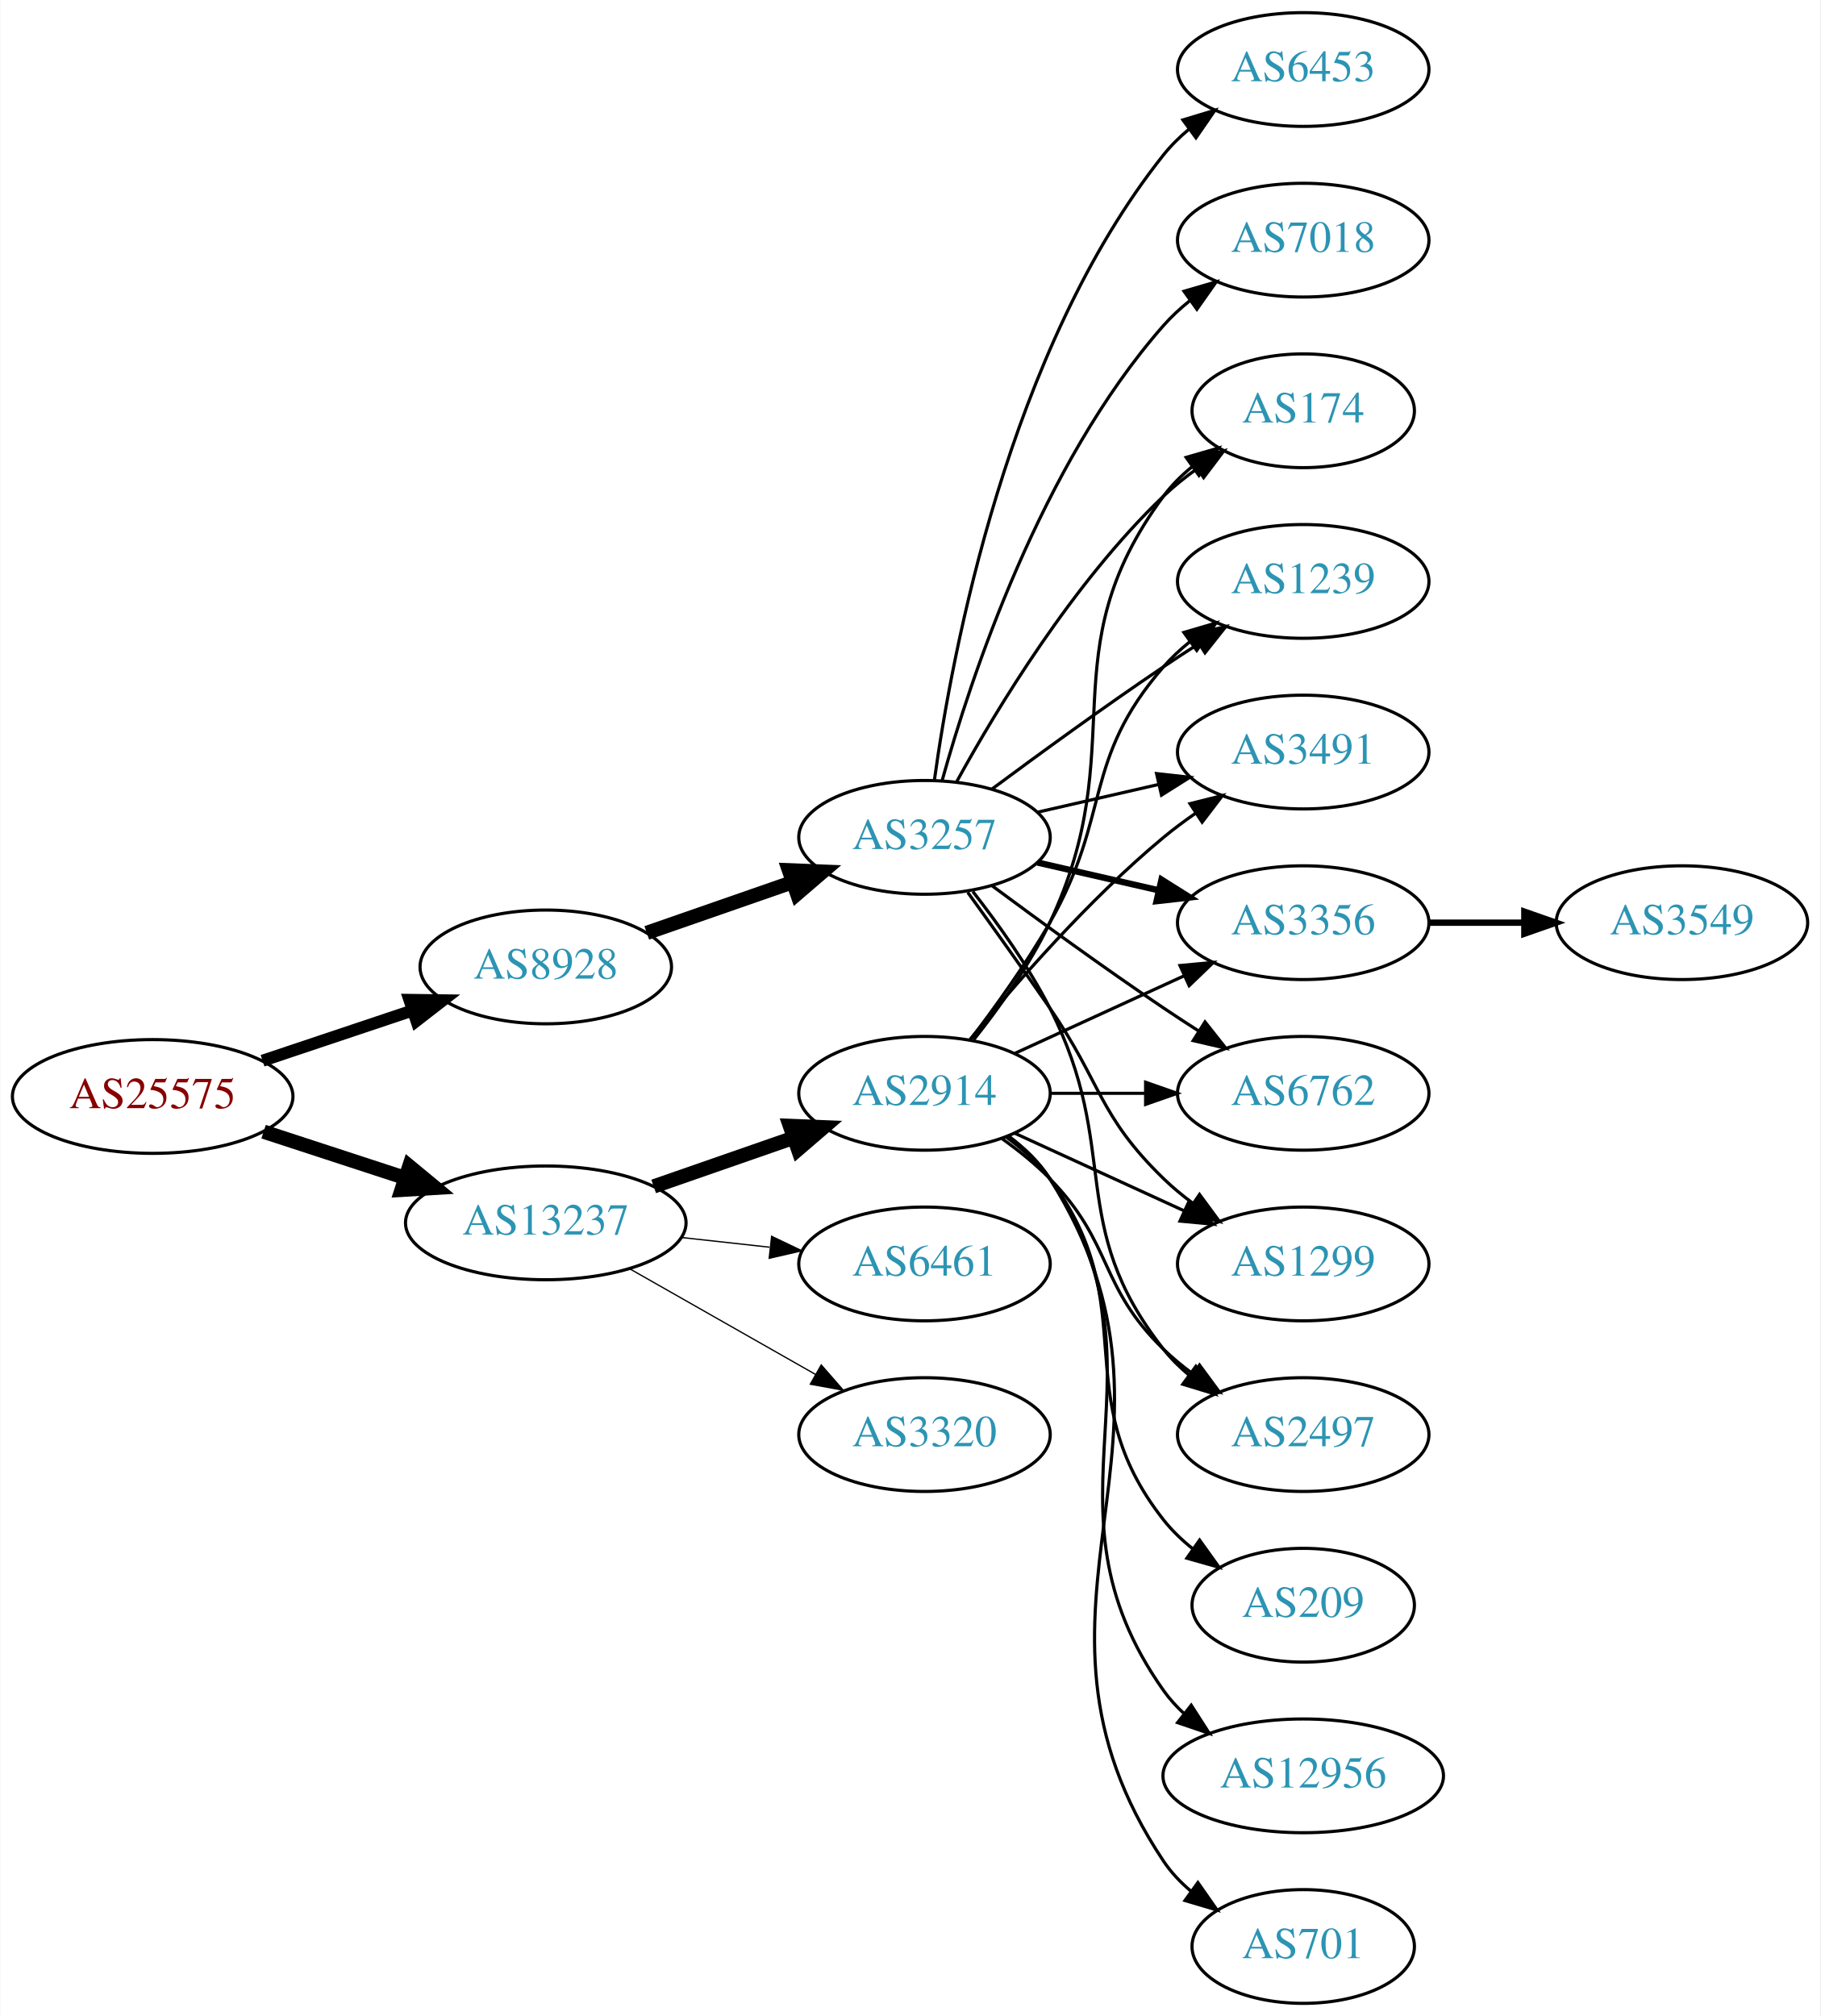
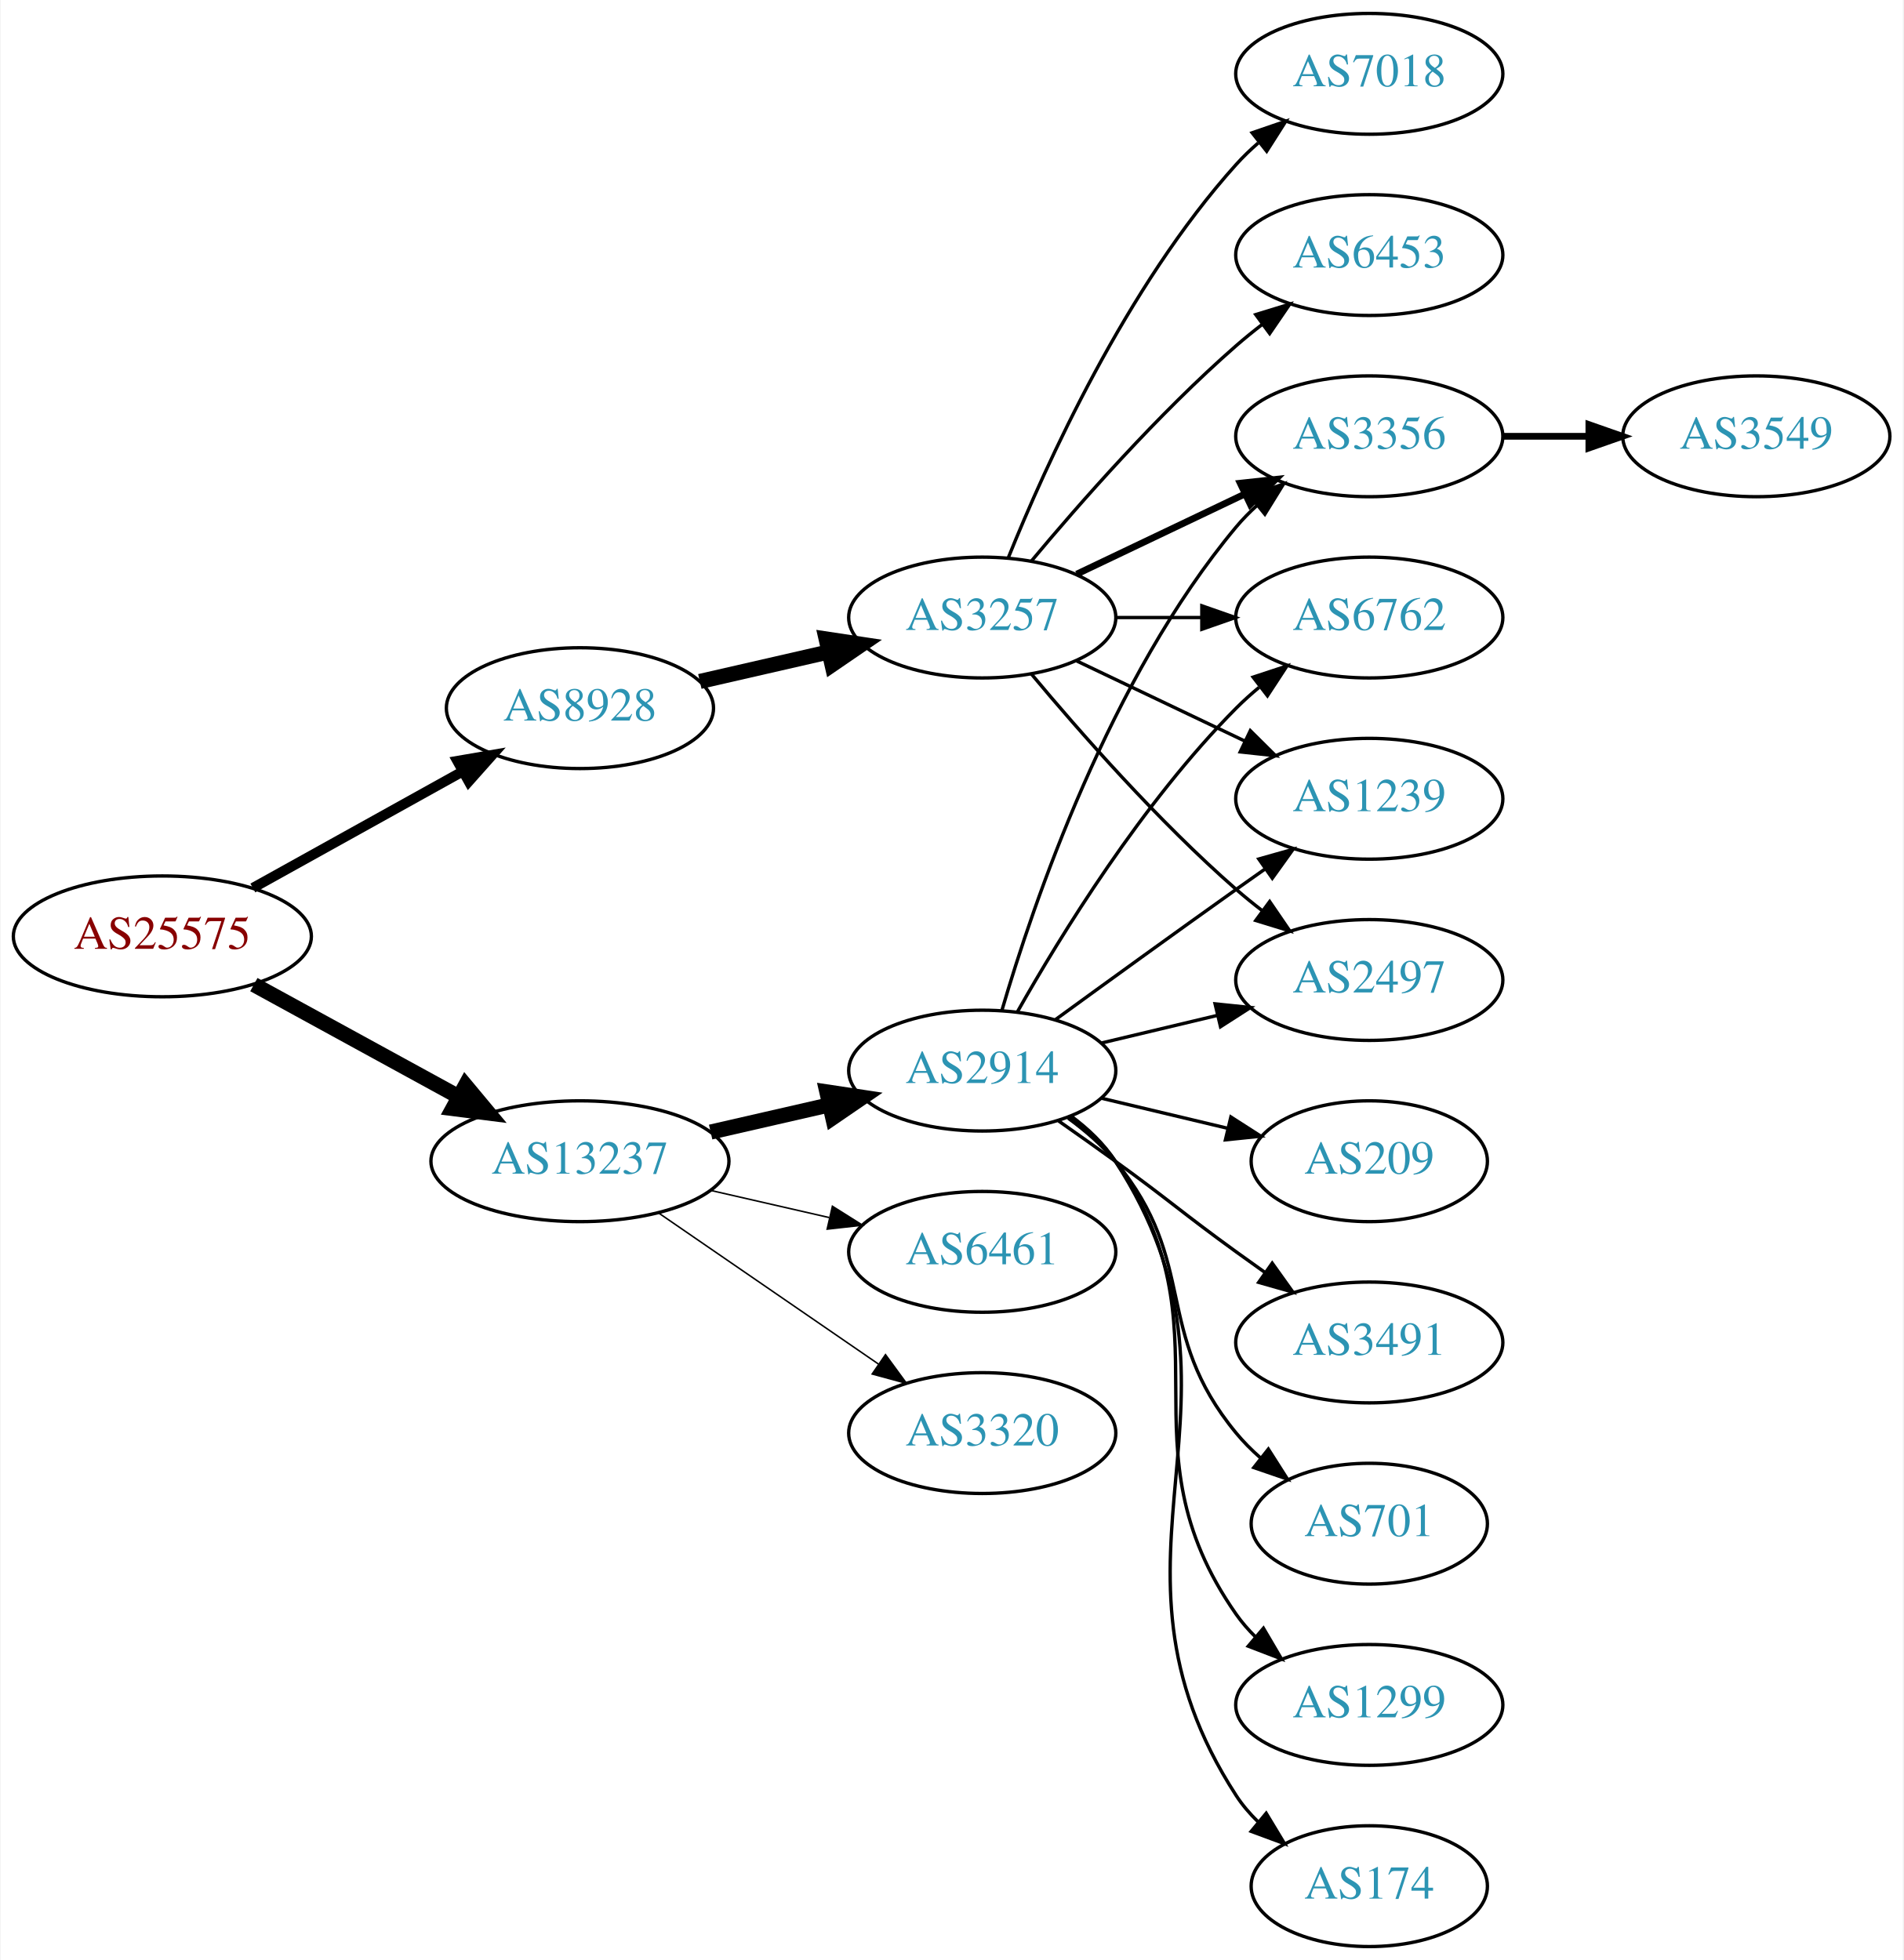
- <svg xmlns="http://www.w3.org/2000/svg" xmlns:xlink="http://www.w3.org/1999/xlink" width="576pt" height="638pt" viewBox="0.00 0.00 575.76 638.00">
-   <g id="graph0" class="graph" transform="scale(1 1) rotate(0) translate(4 634)">
-     <polygon fill="white" stroke="none" points="-4,4 -4,-634 571.762,-634 571.762,4 -4,4" />
+ <svg xmlns="http://www.w3.org/2000/svg" xmlns:xlink="http://www.w3.org/1999/xlink" width="567pt" height="584pt" viewBox="0.00 0.00 566.66 584.00">
+   <g id="graph0" class="graph" transform="scale(1 1) rotate(0) translate(4 580)">
+     <polygon fill="white" stroke="none" points="-4,4 -4,-580 562.663,-580 562.663,4 -4,4" />
    <g id="node1" class="node">
      <g id="a_node1">
        <a xlink:href="/asn/25575" xlink:title="AS25575 ~ Ledl.net GmbH [AT]">
-           <ellipse fill="#ffffff" stroke="black" cx="44.196" cy="-287" rx="44.393" ry="18" />
-           <text text-anchor="middle" x="44.196" y="-283.3" font-family="Times,serif" font-size="14.00" fill="#880000">AS25575</text>
+           <ellipse fill="#ffffff" stroke="black" cx="44.196" cy="-301" rx="44.393" ry="18" />
+           <text text-anchor="middle" x="44.196" y="-297.3" font-family="Times,serif" font-size="14.00" fill="#880000">AS25575</text>
        </a>
      </g>
    </g>
    <g id="node2" class="node">
      <g id="a_node2">
        <a xlink:href="/asn/8928" xlink:title="AS8928 ~ INTEROUTE [GB]">
-           <ellipse fill="#ffffff" stroke="black" cx="168.588" cy="-328" rx="39.794" ry="18" />
-           <text text-anchor="middle" x="168.588" y="-324.3" font-family="Times,serif" font-size="14.00" fill="#2c94b3">AS8928</text>
+           <ellipse fill="#ffffff" stroke="black" cx="168.588" cy="-369" rx="39.794" ry="18" />
+           <text text-anchor="middle" x="168.588" y="-365.3" font-family="Times,serif" font-size="14.00" fill="#2c94b3">AS8928</text>
        </a>
      </g>
    </g>
    <g id="edge1" class="edge">
-       <path fill="none" stroke="black" stroke-width="3.808" d="M78.964,-298.312C93.591,-303.212 110.853,-308.994 126.239,-314.148" />
-       <polygon fill="black" stroke="black" stroke-width="3.808" points="125.438,-317.571 136.032,-317.429 127.662,-310.934 125.438,-317.571" />
+       <path fill="none" stroke="black" stroke-width="3" d="M71.152,-315.421C89.325,-325.518 113.788,-339.109 133.527,-350.076" />
+       <polygon fill="black" stroke="black" stroke-width="3" points="132.065,-353.268 142.507,-355.065 135.465,-347.149 132.065,-353.268" />
    </g>
    <g id="node3" class="node">
      <g id="a_node3">
        <a xlink:href="/asn/13237" xlink:title="AS13237 ~ European Backbone of AS13237 [DE]">
-           <ellipse fill="#ffffff" stroke="black" cx="168.588" cy="-247" rx="44.393" ry="18" />
-           <text text-anchor="middle" x="168.588" y="-243.3" font-family="Times,serif" font-size="14.00" fill="#2c94b3">AS13237</text>
+           <ellipse fill="#ffffff" stroke="black" cx="168.588" cy="-234" rx="44.393" ry="18" />
+           <text text-anchor="middle" x="168.588" y="-230.3" font-family="Times,serif" font-size="14.00" fill="#2c94b3">AS13237</text>
        </a>
      </g>
    </g>
    <g id="edge2" class="edge">
-       <path fill="none" stroke="black" stroke-width="4.5" d="M79.289,-275.858C93.082,-271.35 109.177,-266.09 123.819,-261.305" />
-       <polygon fill="black" stroke="black" stroke-width="4.5" points="125.396,-264.932 133.678,-258.082 122.95,-257.446 125.396,-264.932" />
+       <path fill="none" stroke="black" stroke-width="4.5" d="M71.452,-286.627C89.279,-276.868 113.056,-263.852 132.503,-253.207" />
+       <polygon fill="black" stroke="black" stroke-width="4.5" points="134.494,-256.605 141.375,-248.349 130.713,-249.697 134.494,-256.605" />
    </g>
    <g id="node4" class="node">
      <g id="a_node4">
        <a xlink:href="/asn/3257" xlink:title="AS3257 ~ GTT [DE]">
-           <ellipse fill="#ffffff" stroke="black" cx="288.431" cy="-369" rx="39.794" ry="18" />
-           <text text-anchor="middle" x="288.431" y="-365.3" font-family="Times,serif" font-size="14.00" fill="#2c94b3">AS3257</text>
+           <ellipse fill="#ffffff" stroke="black" cx="288.431" cy="-396" rx="39.794" ry="18" />
+           <text text-anchor="middle" x="288.431" y="-392.3" font-family="Times,serif" font-size="14.00" fill="#2c94b3">AS3257</text>
        </a>
      </g>
    </g>
    <g id="edge3" class="edge">
-       <path fill="none" stroke="black" stroke-width="4.5" d="M200.55,-338.772C214.647,-343.677 231.523,-349.548 246.636,-354.807" />
-       <polygon fill="black" stroke="black" stroke-width="4.5" points="245.528,-358.59 256.267,-358.157 248.116,-351.152 245.528,-358.59" />
+       <path fill="none" stroke="black" stroke-width="4.5" d="M204.308,-376.955C216.307,-379.704 229.928,-382.825 242.621,-385.733" />
+       <polygon fill="black" stroke="black" stroke-width="4.5" points="241.926,-389.613 252.552,-388.009 243.684,-381.937 241.926,-389.613" />
+     </g>
+     <g id="node12" class="node">
+       <g id="a_node12">
+         <a xlink:href="/asn/2914" xlink:title="AS2914 ~ NTT America, Inc. [US]">
+           <ellipse fill="#ffffff" stroke="black" cx="288.431" cy="-261" rx="39.794" ry="18" />
+           <text text-anchor="middle" x="288.431" y="-257.3" font-family="Times,serif" font-size="14.00" fill="#2c94b3">AS2914</text>
+         </a>
+       </g>
+     </g>
+     <g id="edge11" class="edge">
+       <path fill="none" stroke="black" stroke-width="4.5" d="M207.523,-242.692C218.764,-245.267 231.176,-248.111 242.799,-250.774" />
+       <polygon fill="black" stroke="black" stroke-width="4.5" points="242.134,-254.661 252.761,-253.057 243.893,-246.985 242.134,-254.661" />
+     </g>
+     <g id="node13" class="node">
+       <g id="a_node13">
+         <a xlink:href="/asn/6461" xlink:title="AS6461 ~ Zayo Bandwidth [US]">
+           <ellipse fill="#ffffff" stroke="black" cx="288.431" cy="-207" rx="39.794" ry="18" />
+           <text text-anchor="middle" x="288.431" y="-203.3" font-family="Times,serif" font-size="14.00" fill="#2c94b3">AS6461</text>
+         </a>
+       </g>
+     </g>
+     <g id="edge12" class="edge">
+       <path fill="none" stroke="black" stroke-width="0.45" d="M207.523,-225.308C218.764,-222.733 231.176,-219.889 242.799,-217.226" />
+       <polygon fill="black" stroke="black" stroke-width="0.45" points="243.795,-220.588 252.761,-214.943 242.232,-213.765 243.795,-220.588" />
+     </g>
+     <g id="node14" class="node">
+       <g id="a_node14">
+         <a xlink:href="/asn/3320" xlink:title="AS3320 ~ DTAG [DE]">
+           <ellipse fill="#ffffff" stroke="black" cx="288.431" cy="-153" rx="39.794" ry="18" />
+           <text text-anchor="middle" x="288.431" y="-149.3" font-family="Times,serif" font-size="14.00" fill="#2c94b3">AS3320</text>
+         </a>
+       </g>
+     </g>
+     <g id="edge13" class="edge">
+       <path fill="none" stroke="black" stroke-width="0.45" d="M192.031,-218.574C210.612,-205.802 237.173,-187.545 257.553,-173.537" />
+       <polygon fill="black" stroke="black" stroke-width="0.45" points="259.609,-176.371 265.867,-167.822 255.643,-170.602 259.609,-176.371" />
+     </g>
+     <g id="node5" class="node">
+       <g id="a_node5">
+         <a xlink:href="/asn/2497" xlink:title="AS2497 ~ Internet Initiative Japan Inc. [JP]">
+           <ellipse fill="#ffffff" stroke="black" cx="403.724" cy="-288" rx="39.794" ry="18" />
+           <text text-anchor="middle" x="403.724" y="-284.3" font-family="Times,serif" font-size="14.00" fill="#2c94b3">AS2497</text>
+         </a>
+       </g>
+     </g>
+     <g id="edge4" class="edge">
+       <path fill="none" stroke="black" d="M303.061,-379.183C317.343,-362.071 340.89,-335.255 364.077,-315 366.543,-312.846 369.182,-310.706 371.879,-308.628" />
+       <polygon fill="black" stroke="black" points="374.052,-311.375 380.033,-302.63 369.904,-305.736 374.052,-311.375" />
+     </g>
+     <g id="node6" class="node">
+       <g id="a_node6">
+         <a xlink:href="/asn/3356" xlink:title="AS3356 ~ Level 3 Parent, LLC [US]">
+           <ellipse fill="#ffffff" stroke="black" cx="403.724" cy="-450" rx="39.794" ry="18" />
+           <text text-anchor="middle" x="403.724" y="-446.3" font-family="Times,serif" font-size="14.00" fill="#2c94b3">AS3356</text>
+         </a>
+       </g>
+     </g>
+     <g id="edge5" class="edge">
+       <path fill="none" stroke="black" stroke-width="2" d="M316.567,-408.934C331.561,-416.081 350.382,-425.052 366.605,-432.785" />
+       <polygon fill="black" stroke="black" stroke-width="2" points="365.276,-436.028 375.809,-437.171 368.288,-429.709 365.276,-436.028" />
+     </g>
+     <g id="node7" class="node">
+       <g id="a_node7">
+         <a xlink:href="/asn/6762" xlink:title="AS6762 ~ TELECOM ITALIA SPARKLE S.p.A. [IT]">
+           <ellipse fill="#ffffff" stroke="black" cx="403.724" cy="-396" rx="39.794" ry="18" />
+           <text text-anchor="middle" x="403.724" y="-392.3" font-family="Times,serif" font-size="14.00" fill="#2c94b3">AS6762</text>
+         </a>
+       </g>
+     </g>
+     <g id="edge6" class="edge">
+       <path fill="none" stroke="black" d="M328.103,-396C336.306,-396 345.07,-396 353.602,-396" />
+       <polygon fill="black" stroke="black" points="353.841,-399.5 363.841,-396 353.841,-392.5 353.841,-399.5" />
+     </g>
+     <g id="node8" class="node">
+       <g id="a_node8">
+         <a xlink:href="/asn/6453" xlink:title="AS6453 ~ TATA COMMUNICATIONS (AMERICA) INC [US]">
+           <ellipse fill="#ffffff" stroke="black" cx="403.724" cy="-504" rx="39.794" ry="18" />
+           <text text-anchor="middle" x="403.724" y="-500.3" font-family="Times,serif" font-size="14.00" fill="#2c94b3">AS6453</text>
+         </a>
+       </g>
+     </g>
+     <g id="edge7" class="edge">
+       <path fill="none" stroke="black" d="M303.061,-412.817C317.343,-429.929 340.89,-456.745 364.077,-477 366.543,-479.154 369.182,-481.294 371.879,-483.372" />
+       <polygon fill="black" stroke="black" points="369.904,-486.264 380.033,-489.37 374.052,-480.625 369.904,-486.264" />
+     </g>
+     <g id="node9" class="node">
+       <g id="a_node9">
+         <a xlink:href="/asn/7018" xlink:title="AS7018 ~ AT&amp;T Services, Inc. [US]">
+           <ellipse fill="#ffffff" stroke="black" cx="403.724" cy="-558" rx="39.794" ry="18" />
+           <text text-anchor="middle" x="403.724" y="-554.3" font-family="Times,serif" font-size="14.00" fill="#2c94b3">AS7018</text>
+         </a>
+       </g>
+     </g>
+     <g id="edge8" class="edge">
+       <path fill="none" stroke="black" d="M296.179,-413.787C307.23,-441.243 331.283,-494.578 364.077,-531 366.08,-533.224 368.298,-535.363 370.631,-537.397" />
+       <polygon fill="black" stroke="black" points="368.829,-540.433 378.85,-543.873 373.161,-534.935 368.829,-540.433" />
+     </g>
+     <g id="node10" class="node">
+       <g id="a_node10">
+         <a xlink:href="/asn/1239" xlink:title="AS1239 ~ Sprint [US]">
+           <ellipse fill="#ffffff" stroke="black" cx="403.724" cy="-342" rx="39.794" ry="18" />
+           <text text-anchor="middle" x="403.724" y="-338.3" font-family="Times,serif" font-size="14.00" fill="#2c94b3">AS1239</text>
+         </a>
+       </g>
+     </g>
+     <g id="edge9" class="edge">
+       <path fill="none" stroke="black" d="M316.567,-383.066C331.561,-375.919 350.382,-366.948 366.605,-359.215" />
+       <polygon fill="black" stroke="black" points="368.288,-362.291 375.809,-354.829 365.276,-355.972 368.288,-362.291" />
+     </g>
+     <g id="node11" class="node">
+       <g id="a_node11">
+         <a xlink:href="/asn/3549" xlink:title="AS3549 ~ Level 3 Parent, LLC [US]">
+           <ellipse fill="#ffffff" stroke="black" cx="519.017" cy="-450" rx="39.794" ry="18" />
+           <text text-anchor="middle" x="519.017" y="-446.3" font-family="Times,serif" font-size="14.00" fill="#2c94b3">AS3549</text>
+         </a>
+       </g>
+     </g>
+     <g id="edge10" class="edge">
+       <path fill="none" stroke="black" stroke-width="2" d="M443.396,-450C451.599,-450 460.363,-450 468.895,-450" />
+       <polygon fill="black" stroke="black" stroke-width="2" points="469.134,-453.5 479.134,-450 469.134,-446.5 469.134,-453.5" />
+     </g>
+     <g id="edge16" class="edge">
+       <path fill="none" stroke="black" d="M324.038,-269.248C334.909,-271.838 347.064,-274.735 358.506,-277.462" />
+       <polygon fill="black" stroke="black" points="357.789,-280.889 368.328,-279.803 359.412,-274.08 357.789,-280.889" />
+     </g>
+     <g id="edge15" class="edge">
+       <path fill="none" stroke="black" d="M294.305,-279.002C303.619,-310.844 326.435,-377.981 364.077,-423 365.948,-425.237 368.046,-427.374 370.272,-429.396" />
+       <polygon fill="black" stroke="black" points="368.216,-432.234 378.191,-435.804 372.619,-426.793 368.216,-432.234" />
+     </g>
+     <g id="edge21" class="edge">
+       <path fill="none" stroke="black" d="M298.891,-278.49C311.672,-301.096 336.105,-340.886 364.077,-369 366.188,-371.121 368.484,-373.188 370.87,-375.171" />
+       <polygon fill="black" stroke="black" points="369.122,-378.242 379.185,-381.556 373.385,-372.69 369.122,-378.242" />
+     </g>
+     <g id="edge17" class="edge">
+       <path fill="none" stroke="black" d="M310.279,-276.222C325.213,-287.091 345.827,-302.025 364.077,-315 366.898,-317.005 369.841,-319.085 372.789,-321.159" />
+       <polygon fill="black" stroke="black" points="370.816,-324.05 381.013,-326.926 374.835,-318.319 370.816,-324.05" />
    </g>
    <g id="node15" class="node">
      <g id="a_node15">
-         <a xlink:href="/asn/2914" xlink:title="AS2914 ~ NTT America, Inc. [US]">
-           <ellipse fill="#ffffff" stroke="black" cx="288.431" cy="-288" rx="39.794" ry="18" />
-           <text text-anchor="middle" x="288.431" y="-284.3" font-family="Times,serif" font-size="14.00" fill="#2c94b3">AS2914</text>
+         <a xlink:href="/asn/1299" xlink:title="AS1299 ~ Telia Carrier [EU]">
+           <ellipse fill="#ffffff" stroke="black" cx="403.724" cy="-72" rx="39.794" ry="18" />
+           <text text-anchor="middle" x="403.724" y="-68.3" font-family="Times,serif" font-size="14.00" fill="#2c94b3">AS1299</text>
        </a>
      </g>
    </g>
    <g id="edge14" class="edge">
-       <path fill="none" stroke="black" stroke-width="4.5" d="M202.728,-258.53C216.445,-263.302 232.484,-268.883 246.894,-273.896" />
-       <polygon fill="black" stroke="black" stroke-width="4.5" points="245.822,-277.692 256.56,-277.26 248.41,-270.255 245.822,-277.692" />
+       <path fill="none" stroke="black" d="M314.59,-247.284C319.654,-243.545 324.51,-239.096 328.077,-234 363.691,-183.131 328.464,-149.869 364.077,-99 365.75,-96.611 367.705,-94.365 369.832,-92.267" />
+       <polygon fill="black" stroke="black" points="372.196,-94.851 377.564,-85.716 367.672,-89.51 372.196,-94.851" />
    </g>
    <g id="node16" class="node">
      <g id="a_node16">
-         <a xlink:href="/asn/6461" xlink:title="AS6461 ~ Zayo Bandwidth [US]">
-           <ellipse fill="#ffffff" stroke="black" cx="288.431" cy="-234" rx="39.794" ry="18" />
-           <text text-anchor="middle" x="288.431" y="-230.3" font-family="Times,serif" font-size="14.00" fill="#2c94b3">AS6461</text>
-         </a>
-       </g>
-     </g>
-     <g id="edge15" class="edge">
-       <path fill="none" stroke="black" stroke-width="0.409" d="M211.467,-242.38C220.503,-241.383 230.125,-240.322 239.376,-239.301" />
-       <polygon fill="black" stroke="black" stroke-width="0.409" points="240.057,-242.747 249.613,-238.172 239.289,-235.79 240.057,-242.747" />
+         <a xlink:href="/asn/174" xlink:title="AS174 ~ Cogent Communications [US]">
+           <ellipse fill="#ffffff" stroke="black" cx="403.724" cy="-18" rx="35.194" ry="18" />
+           <text text-anchor="middle" x="403.724" y="-14.3" font-family="Times,serif" font-size="14.00" fill="#2c94b3">AS174</text>
+         </a>
+       </g>
+     </g>
+     <g id="edge18" class="edge">
+       <path fill="none" stroke="black" d="M314.867,-247.47C319.917,-243.722 324.696,-239.221 328.077,-234 374.552,-162.222 317.602,-116.778 364.077,-45 365.901,-42.183 368.132,-39.576 370.593,-37.184" />
+       <polygon fill="black" stroke="black" points="373.011,-39.726 378.488,-30.656 368.551,-34.331 373.011,-39.726" />
    </g>
    <g id="node17" class="node">
      <g id="a_node17">
-         <a xlink:href="/asn/3320" xlink:title="AS3320 ~ DTAG [DE]">
-           <ellipse fill="#ffffff" stroke="black" cx="288.431" cy="-180" rx="39.794" ry="18" />
-           <text text-anchor="middle" x="288.431" y="-176.3" font-family="Times,serif" font-size="14.00" fill="#2c94b3">AS3320</text>
-         </a>
-       </g>
-     </g>
-     <g id="edge16" class="edge">
-       <path fill="none" stroke="black" stroke-width="0.409" d="M195.158,-232.462C212.378,-222.672 235.263,-209.66 253.934,-199.045" />
-       <polygon fill="black" stroke="black" stroke-width="0.409" points="255.755,-202.036 262.718,-194.05 252.295,-195.95 255.755,-202.036" />
-     </g>
-     <g id="node5" class="node">
-       <g id="a_node5">
-         <a xlink:href="/asn/174" xlink:title="AS174 ~ Cogent Communications [US]">
-           <ellipse fill="#ffffff" stroke="black" cx="408.273" cy="-504" rx="35.194" ry="18" />
-           <text text-anchor="middle" x="408.273" y="-500.3" font-family="Times,serif" font-size="14.00" fill="#2c94b3">AS174</text>
-         </a>
-       </g>
-     </g>
-     <g id="edge4" class="edge">
-       <path fill="none" stroke="black" d="M298.672,-386.713C311.218,-409.561 335.394,-449.611 364.077,-477 367.331,-480.107 370.998,-483.046 374.785,-485.76" />
-       <polygon fill="black" stroke="black" points="372.887,-488.701 383.153,-491.322 376.762,-482.872 372.887,-488.701" />
-     </g>
-     <g id="node6" class="node">
-       <g id="a_node6">
-         <a xlink:href="/asn/1239" xlink:title="AS1239 ~ Sprint [US]">
-           <ellipse fill="#ffffff" stroke="black" cx="408.273" cy="-450" rx="39.794" ry="18" />
-           <text text-anchor="middle" x="408.273" y="-446.3" font-family="Times,serif" font-size="14.00" fill="#2c94b3">AS1239</text>
-         </a>
-       </g>
-     </g>
-     <g id="edge5" class="edge">
-       <path fill="none" stroke="black" d="M309.761,-384.277C324.623,-395.304 345.368,-410.407 364.077,-423 367.626,-425.389 371.377,-427.839 375.125,-430.242" />
-       <polygon fill="black" stroke="black" points="373.451,-433.325 383.774,-435.712 377.193,-427.409 373.451,-433.325" />
-     </g>
-     <g id="node7" class="node">
-       <g id="a_node7">
-         <a xlink:href="/asn/3491" xlink:title="AS3491 ~ PCCW Global, Inc. [US]">
-           <ellipse fill="#ffffff" stroke="black" cx="408.273" cy="-396" rx="39.794" ry="18" />
-           <text text-anchor="middle" x="408.273" y="-392.3" font-family="Times,serif" font-size="14.00" fill="#2c94b3">AS3491</text>
-         </a>
-       </g>
-     </g>
-     <g id="edge6" class="edge">
-       <path fill="none" stroke="black" d="M324.15,-376.955C336.15,-379.704 349.771,-382.825 362.463,-385.733" />
-       <polygon fill="black" stroke="black" points="361.866,-389.187 372.395,-388.009 363.429,-382.364 361.866,-389.187" />
-     </g>
-     <g id="node8" class="node">
-       <g id="a_node8">
-         <a xlink:href="/asn/3356" xlink:title="AS3356 ~ Level 3 Parent, LLC [US]">
-           <ellipse fill="#ffffff" stroke="black" cx="408.273" cy="-342" rx="39.794" ry="18" />
-           <text text-anchor="middle" x="408.273" y="-338.3" font-family="Times,serif" font-size="14.00" fill="#2c94b3">AS3356</text>
-         </a>
-       </g>
-     </g>
-     <g id="edge7" class="edge">
-       <path fill="none" stroke="black" stroke-width="2" d="M324.15,-361.045C336.15,-358.296 349.771,-355.175 362.463,-352.267" />
-       <polygon fill="black" stroke="black" stroke-width="2" points="363.429,-355.636 372.395,-349.991 361.866,-348.813 363.429,-355.636" />
-     </g>
-     <g id="node9" class="node">
-       <g id="a_node9">
-         <a xlink:href="/asn/6762" xlink:title="AS6762 ~ TELECOM ITALIA SPARKLE S.p.A. [IT]">
-           <ellipse fill="#ffffff" stroke="black" cx="408.273" cy="-288" rx="39.794" ry="18" />
-           <text text-anchor="middle" x="408.273" y="-284.3" font-family="Times,serif" font-size="14.00" fill="#2c94b3">AS6762</text>
-         </a>
-       </g>
-     </g>
-     <g id="edge8" class="edge">
-       <path fill="none" stroke="black" d="M309.761,-353.723C324.623,-342.696 345.368,-327.593 364.077,-315 367.626,-312.611 371.377,-310.161 375.125,-307.758" />
-       <polygon fill="black" stroke="black" points="377.193,-310.591 383.774,-302.288 373.451,-304.675 377.193,-310.591" />
-     </g>
-     <g id="node10" class="node">
-       <g id="a_node10">
-         <a xlink:href="/asn/1299" xlink:title="AS1299 ~ Telia Carrier [EU]">
-           <ellipse fill="#ffffff" stroke="black" cx="408.273" cy="-234" rx="39.794" ry="18" />
-           <text text-anchor="middle" x="408.273" y="-230.3" font-family="Times,serif" font-size="14.00" fill="#2c94b3">AS1299</text>
-         </a>
-       </g>
-     </g>
-     <g id="edge9" class="edge">
-       <path fill="none" stroke="black" d="M302.11,-351.594C309.725,-341.063 319.558,-327.33 328.077,-315 344.473,-291.269 343.384,-281.094 364.077,-261 366.922,-258.237 370.096,-255.614 373.396,-253.166" />
-       <polygon fill="black" stroke="black" points="375.462,-255.994 381.744,-247.462 371.513,-250.214 375.462,-255.994" />
-     </g>
-     <g id="node11" class="node">
-       <g id="a_node11">
-         <a xlink:href="/asn/6453" xlink:title="AS6453 ~ TATA COMMUNICATIONS (AMERICA) INC [US]">
-           <ellipse fill="#ffffff" stroke="black" cx="408.273" cy="-612" rx="39.794" ry="18" />
-           <text text-anchor="middle" x="408.273" y="-608.3" font-family="Times,serif" font-size="14.00" fill="#2c94b3">AS6453</text>
-         </a>
-       </g>
-     </g>
-     <g id="edge10" class="edge">
-       <path fill="none" stroke="black" d="M291.57,-387.17C297.07,-426.974 314.896,-523.233 364.077,-585 366.419,-587.94 369.173,-590.649 372.139,-593.121" />
-       <polygon fill="black" stroke="black" points="370.204,-596.042 380.345,-599.11 374.331,-590.388 370.204,-596.042" />
-     </g>
-     <g id="node12" class="node">
-       <g id="a_node12">
-         <a xlink:href="/asn/7018" xlink:title="AS7018 ~ AT&amp;T Services, Inc. [US]">
-           <ellipse fill="#ffffff" stroke="black" cx="408.273" cy="-558" rx="39.794" ry="18" />
-           <text text-anchor="middle" x="408.273" y="-554.3" font-family="Times,serif" font-size="14.00" fill="#2c94b3">AS7018</text>
-         </a>
-       </g>
-     </g>
-     <g id="edge11" class="edge">
-       <path fill="none" stroke="black" d="M294.004,-386.946C302.909,-418.995 325.194,-486.842 364.077,-531 366.561,-533.821 369.411,-536.449 372.437,-538.871" />
-       <polygon fill="black" stroke="black" points="370.554,-541.828 380.726,-544.791 374.622,-536.131 370.554,-541.828" />
-     </g>
-     <g id="node13" class="node">
-       <g id="a_node13">
-         <a xlink:href="/asn/2497" xlink:title="AS2497 ~ Internet Initiative Japan Inc. [JP]">
-           <ellipse fill="#ffffff" stroke="black" cx="408.273" cy="-180" rx="39.794" ry="18" />
-           <text text-anchor="middle" x="408.273" y="-176.3" font-family="Times,serif" font-size="14.00" fill="#2c94b3">AS2497</text>
-         </a>
-       </g>
-     </g>
-     <g id="edge12" class="edge">
-       <path fill="none" stroke="black" d="M303.727,-351.86C311.713,-341.647 321.375,-328.147 328.077,-315 351.058,-269.923 332.779,-246.754 364.077,-207 366.402,-204.047 369.146,-201.33 372.105,-198.853" />
-       <polygon fill="black" stroke="black" points="374.298,-201.585 380.302,-192.855 370.165,-195.936 374.298,-201.585" />
-     </g>
-     <g id="node14" class="node">
-       <g id="a_node14">
-         <a xlink:href="/asn/3549" xlink:title="AS3549 ~ Level 3 Parent, LLC [US]">
-           <ellipse fill="#ffffff" stroke="black" cx="528.116" cy="-342" rx="39.794" ry="18" />
-           <text text-anchor="middle" x="528.116" y="-338.3" font-family="Times,serif" font-size="14.00" fill="#2c94b3">AS3549</text>
-         </a>
-       </g>
-     </g>
-     <g id="edge13" class="edge">
-       <path fill="none" stroke="black" stroke-width="2" d="M448.186,-342C457.739,-342 468.089,-342 478.052,-342" />
-       <polygon fill="black" stroke="black" stroke-width="2" points="478.244,-345.5 488.244,-342 478.244,-338.5 478.244,-345.5" />
-     </g>
-     <g id="edge21" class="edge">
-       <path fill="none" stroke="black" d="M304.031,-304.991C312.118,-315.155 321.78,-328.655 328.077,-342 354.576,-398.159 327.174,-427.059 364.077,-477 366.62,-480.441 369.744,-483.545 373.139,-486.318" />
-       <polygon fill="black" stroke="black" points="371.226,-489.252 381.406,-492.186 375.278,-483.544 371.226,-489.252" />
-     </g>
-     <g id="edge17" class="edge">
-       <path fill="none" stroke="black" d="M302.892,-304.913C310.785,-315.27 320.634,-328.992 328.077,-342 347.642,-376.194 338.243,-393.258 364.077,-423 366.542,-425.838 369.379,-428.477 372.397,-430.906" />
-       <polygon fill="black" stroke="black" points="370.507,-433.858 380.675,-436.836 374.583,-428.167 370.507,-433.858" />
-     </g>
-     <g id="edge18" class="edge">
-       <path fill="none" stroke="black" d="M302.85,-305.065C316.964,-322.375 340.379,-349.345 364.077,-369 367.294,-371.668 370.794,-374.27 374.365,-376.741" />
-       <polygon fill="black" stroke="black" points="372.442,-379.666 382.721,-382.236 376.288,-373.817 372.442,-379.666" />
-     </g>
-     <g id="edge22" class="edge">
-       <path fill="none" stroke="black" d="M317.06,-300.661C333.017,-307.973 353.287,-317.261 370.57,-325.181" />
-       <polygon fill="black" stroke="black" points="369.269,-328.435 379.818,-329.419 372.185,-322.071 369.269,-328.435" />
-     </g>
-     <g id="edge25" class="edge">
-       <path fill="none" stroke="black" d="M328.343,-288C337.897,-288 348.246,-288 358.209,-288" />
-       <polygon fill="black" stroke="black" points="358.402,-291.5 368.402,-288 358.402,-284.5 358.402,-291.5" />
-     </g>
-     <g id="edge23" class="edge">
-       <path fill="none" stroke="black" d="M317.06,-275.339C333.017,-268.027 353.287,-258.739 370.57,-250.819" />
-       <polygon fill="black" stroke="black" points="372.185,-253.929 379.818,-246.581 369.269,-247.565 372.185,-253.929" />
-     </g>
-     <g id="edge26" class="edge">
-       <path fill="none" stroke="black" d="M313.025,-273.611C318.281,-269.852 323.613,-265.563 328.077,-261 348.25,-240.383 343.384,-227.094 364.077,-207 366.922,-204.237 370.096,-201.614 373.396,-199.166" />
-       <polygon fill="black" stroke="black" points="375.462,-201.994 381.744,-193.462 371.513,-196.214 375.462,-201.994" />
+         <a xlink:href="/asn/209" xlink:title="AS209 ~ CenturyLink Communications, LLC [US]">
+           <ellipse fill="#ffffff" stroke="black" cx="403.724" cy="-234" rx="35.194" ry="18" />
+           <text text-anchor="middle" x="403.724" y="-230.3" font-family="Times,serif" font-size="14.00" fill="#2c94b3">AS209</text>
+         </a>
+       </g>
+     </g>
+     <g id="edge19" class="edge">
+       <path fill="none" stroke="black" d="M324.038,-252.752C335.833,-249.942 349.137,-246.771 361.405,-243.847" />
+       <polygon fill="black" stroke="black" points="362.494,-247.186 371.41,-241.463 360.871,-240.376 362.494,-247.186" />
    </g>
    <g id="node18" class="node">
      <g id="a_node18">
-         <a xlink:href="/asn/209" xlink:title="AS209 ~ CenturyLink Communications, LLC [US]">
-           <ellipse fill="#ffffff" stroke="black" cx="408.273" cy="-126" rx="35.194" ry="18" />
-           <text text-anchor="middle" x="408.273" y="-122.3" font-family="Times,serif" font-size="14.00" fill="#2c94b3">AS209</text>
-         </a>
-       </g>
-     </g>
-     <g id="edge19" class="edge">
-       <path fill="none" stroke="black" d="M314.362,-274.118C319.438,-270.389 324.356,-265.984 328.077,-261 358.349,-220.458 332.779,-192.754 364.077,-153 366.724,-149.639 369.912,-146.583 373.344,-143.839" />
-       <polygon fill="black" stroke="black" points="375.482,-146.614 381.651,-138 371.457,-140.887 375.482,-146.614" />
+         <a xlink:href="/asn/3491" xlink:title="AS3491 ~ PCCW Global, Inc. [US]">
+           <ellipse fill="#ffffff" stroke="black" cx="403.724" cy="-180" rx="39.794" ry="18" />
+           <text text-anchor="middle" x="403.724" y="-176.3" font-family="Times,serif" font-size="14.00" fill="#2c94b3">AS3491</text>
+         </a>
+       </g>
+     </g>
+     <g id="edge20" class="edge">
+       <path fill="none" stroke="black" d="M311.188,-245.991C316.722,-242.121 322.641,-237.936 328.077,-234 344.277,-222.271 347.877,-218.729 364.077,-207 366.88,-204.971 369.812,-202.875 372.752,-200.79" />
+       <polygon fill="black" stroke="black" points="374.803,-203.627 380.967,-195.009 370.775,-197.903 374.803,-203.627" />
    </g>
    <g id="node19" class="node">
      <g id="a_node19">
-         <a xlink:href="/asn/12956" xlink:title="AS12956 ~ TELXIUS [ES]">
-           <ellipse fill="#ffffff" stroke="black" cx="408.273" cy="-72" rx="44.393" ry="18" />
-           <text text-anchor="middle" x="408.273" y="-68.3" font-family="Times,serif" font-size="14.00" fill="#2c94b3">AS12956</text>
-         </a>
-       </g>
-     </g>
-     <g id="edge20" class="edge">
-       <path fill="none" stroke="black" d="M314.75,-274.393C319.806,-270.649 324.617,-266.169 328.077,-261 369.102,-199.706 321.498,-159.225 364.077,-99 365.966,-96.328 368.212,-93.865 370.671,-91.605" />
-       <polygon fill="black" stroke="black" points="372.834,-94.356 378.547,-85.433 368.517,-88.846 372.834,-94.356" />
-     </g>
-     <g id="node20" class="node">
-       <g id="a_node20">
        <a xlink:href="/asn/701" xlink:title="AS701 ~ UUNET [US]">
-           <ellipse fill="#ffffff" stroke="black" cx="408.273" cy="-18" rx="35.194" ry="18" />
-           <text text-anchor="middle" x="408.273" y="-14.3" font-family="Times,serif" font-size="14.00" fill="#2c94b3">AS701</text>
-         </a>
-       </g>
-     </g>
-     <g id="edge24" class="edge">
-       <path fill="none" stroke="black" d="M314.957,-274.528C320.002,-270.777 324.757,-266.26 328.077,-261 380.027,-178.7 310.039,-125.944 364.077,-45 366.453,-41.442 369.473,-38.264 372.809,-35.451" />
-       <polygon fill="black" stroke="black" points="374.947,-38.224 381.013,-29.538 370.854,-32.545 374.947,-38.224" />
+           <ellipse fill="#ffffff" stroke="black" cx="403.724" cy="-126" rx="35.194" ry="18" />
+           <text text-anchor="middle" x="403.724" y="-122.3" font-family="Times,serif" font-size="14.00" fill="#2c94b3">AS701</text>
+         </a>
+       </g>
+     </g>
+     <g id="edge22" class="edge">
+       <path fill="none" stroke="black" d="M314.012,-246.844C319.106,-243.128 324.12,-238.799 328.077,-234 353.142,-203.606 339.013,-183.394 364.077,-153 366.212,-150.411 368.655,-147.959 371.251,-145.666" />
+       <polygon fill="black" stroke="black" points="373.66,-148.225 379.35,-139.288 369.329,-142.725 373.66,-148.225" />
    </g>
  </g>
</svg>
